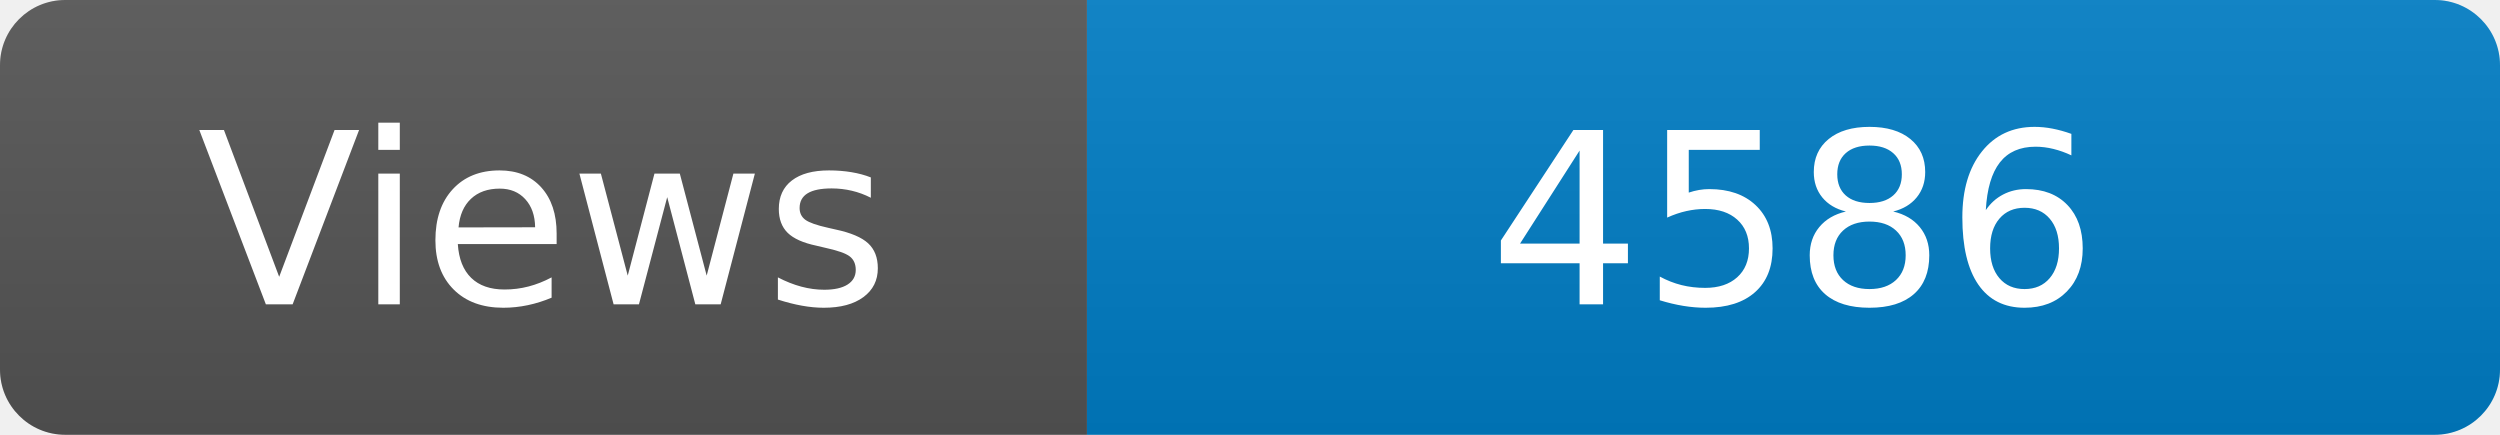
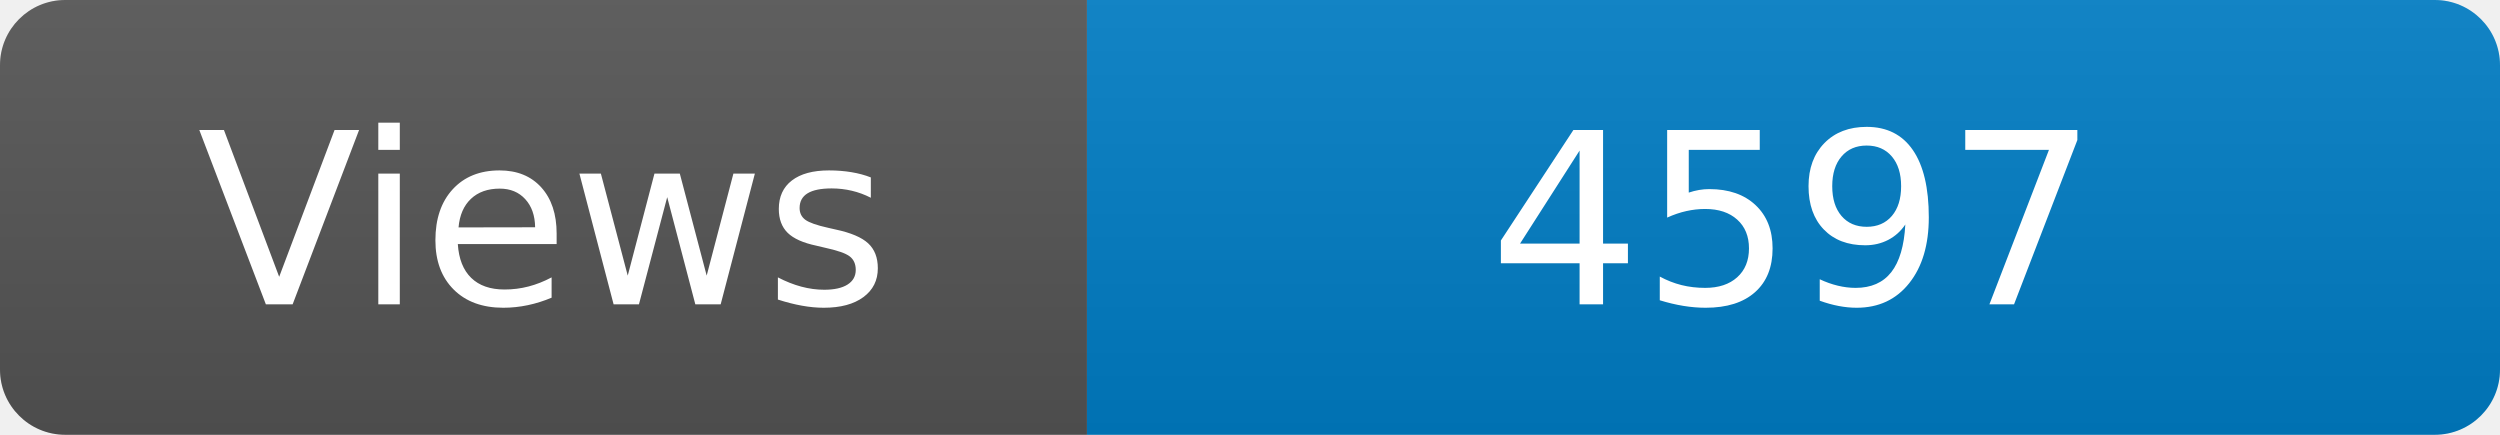
<svg xmlns="http://www.w3.org/2000/svg" width="115" height="20" role="img" aria-label="Maintained?: yes">
  <linearGradient id="s" x2="0" y2="100%">
    <stop offset="0" stop-color="#bbb" stop-opacity=".1" />
    <stop offset="1" stop-opacity=".1" />
  </linearGradient>
  <clipPath id="r">
    <rect width="115" height="20" rx="3" fill="#fff" />
  </clipPath>
  <g clip-path="url(#r)">
    <rect width="50" height="20" fill="#555" />
    <rect x="50" width="160" height="20" fill="#007ec6" />
    <rect width="115" height="20" fill="url(#s)" />
  </g>
  <g fill="#fff" text-anchor="middle" font-family="Verdana,Geneva,DejaVu Sans,sans-serif" font-size="110">
    <text x="250" y="140" transform="scale(.1)" fill="#fff">Views</text>
-     <text x="825" y="140" transform="scale(.1)" fill="#fff">4586</text>
+     <text x="825" y="140" transform="scale(.1)" fill="#fff">4597</text>
  </g>
</svg>
